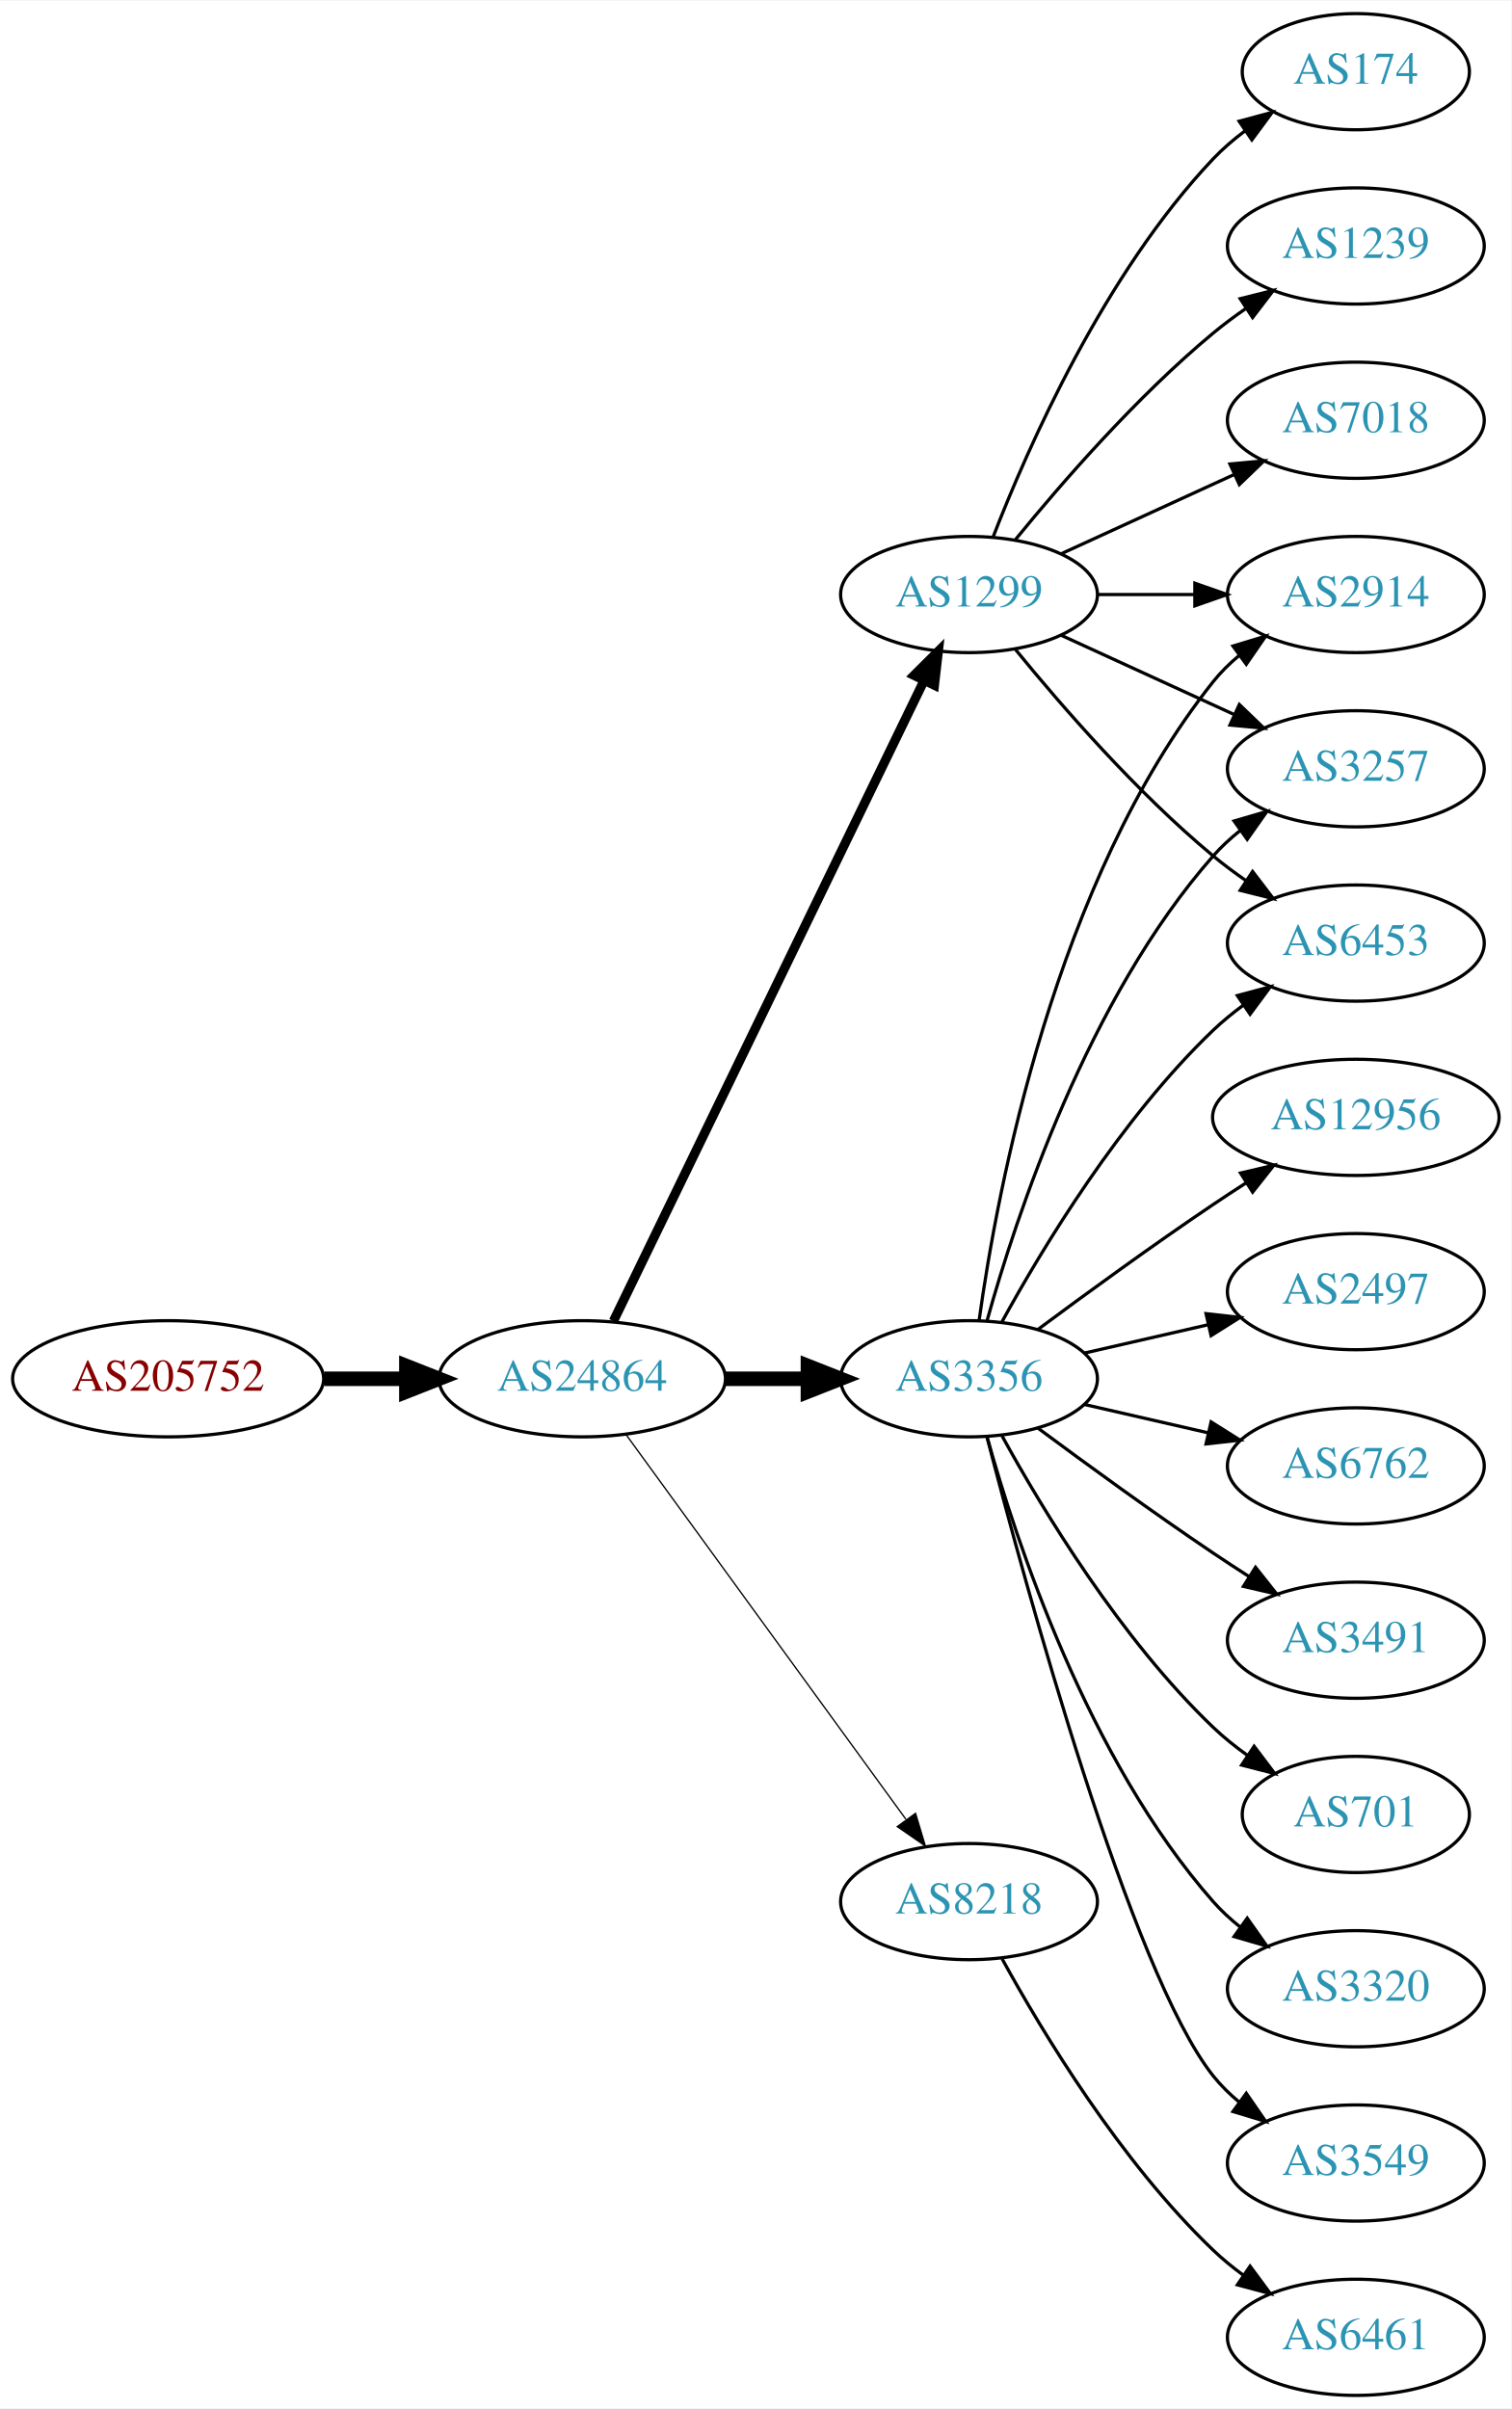
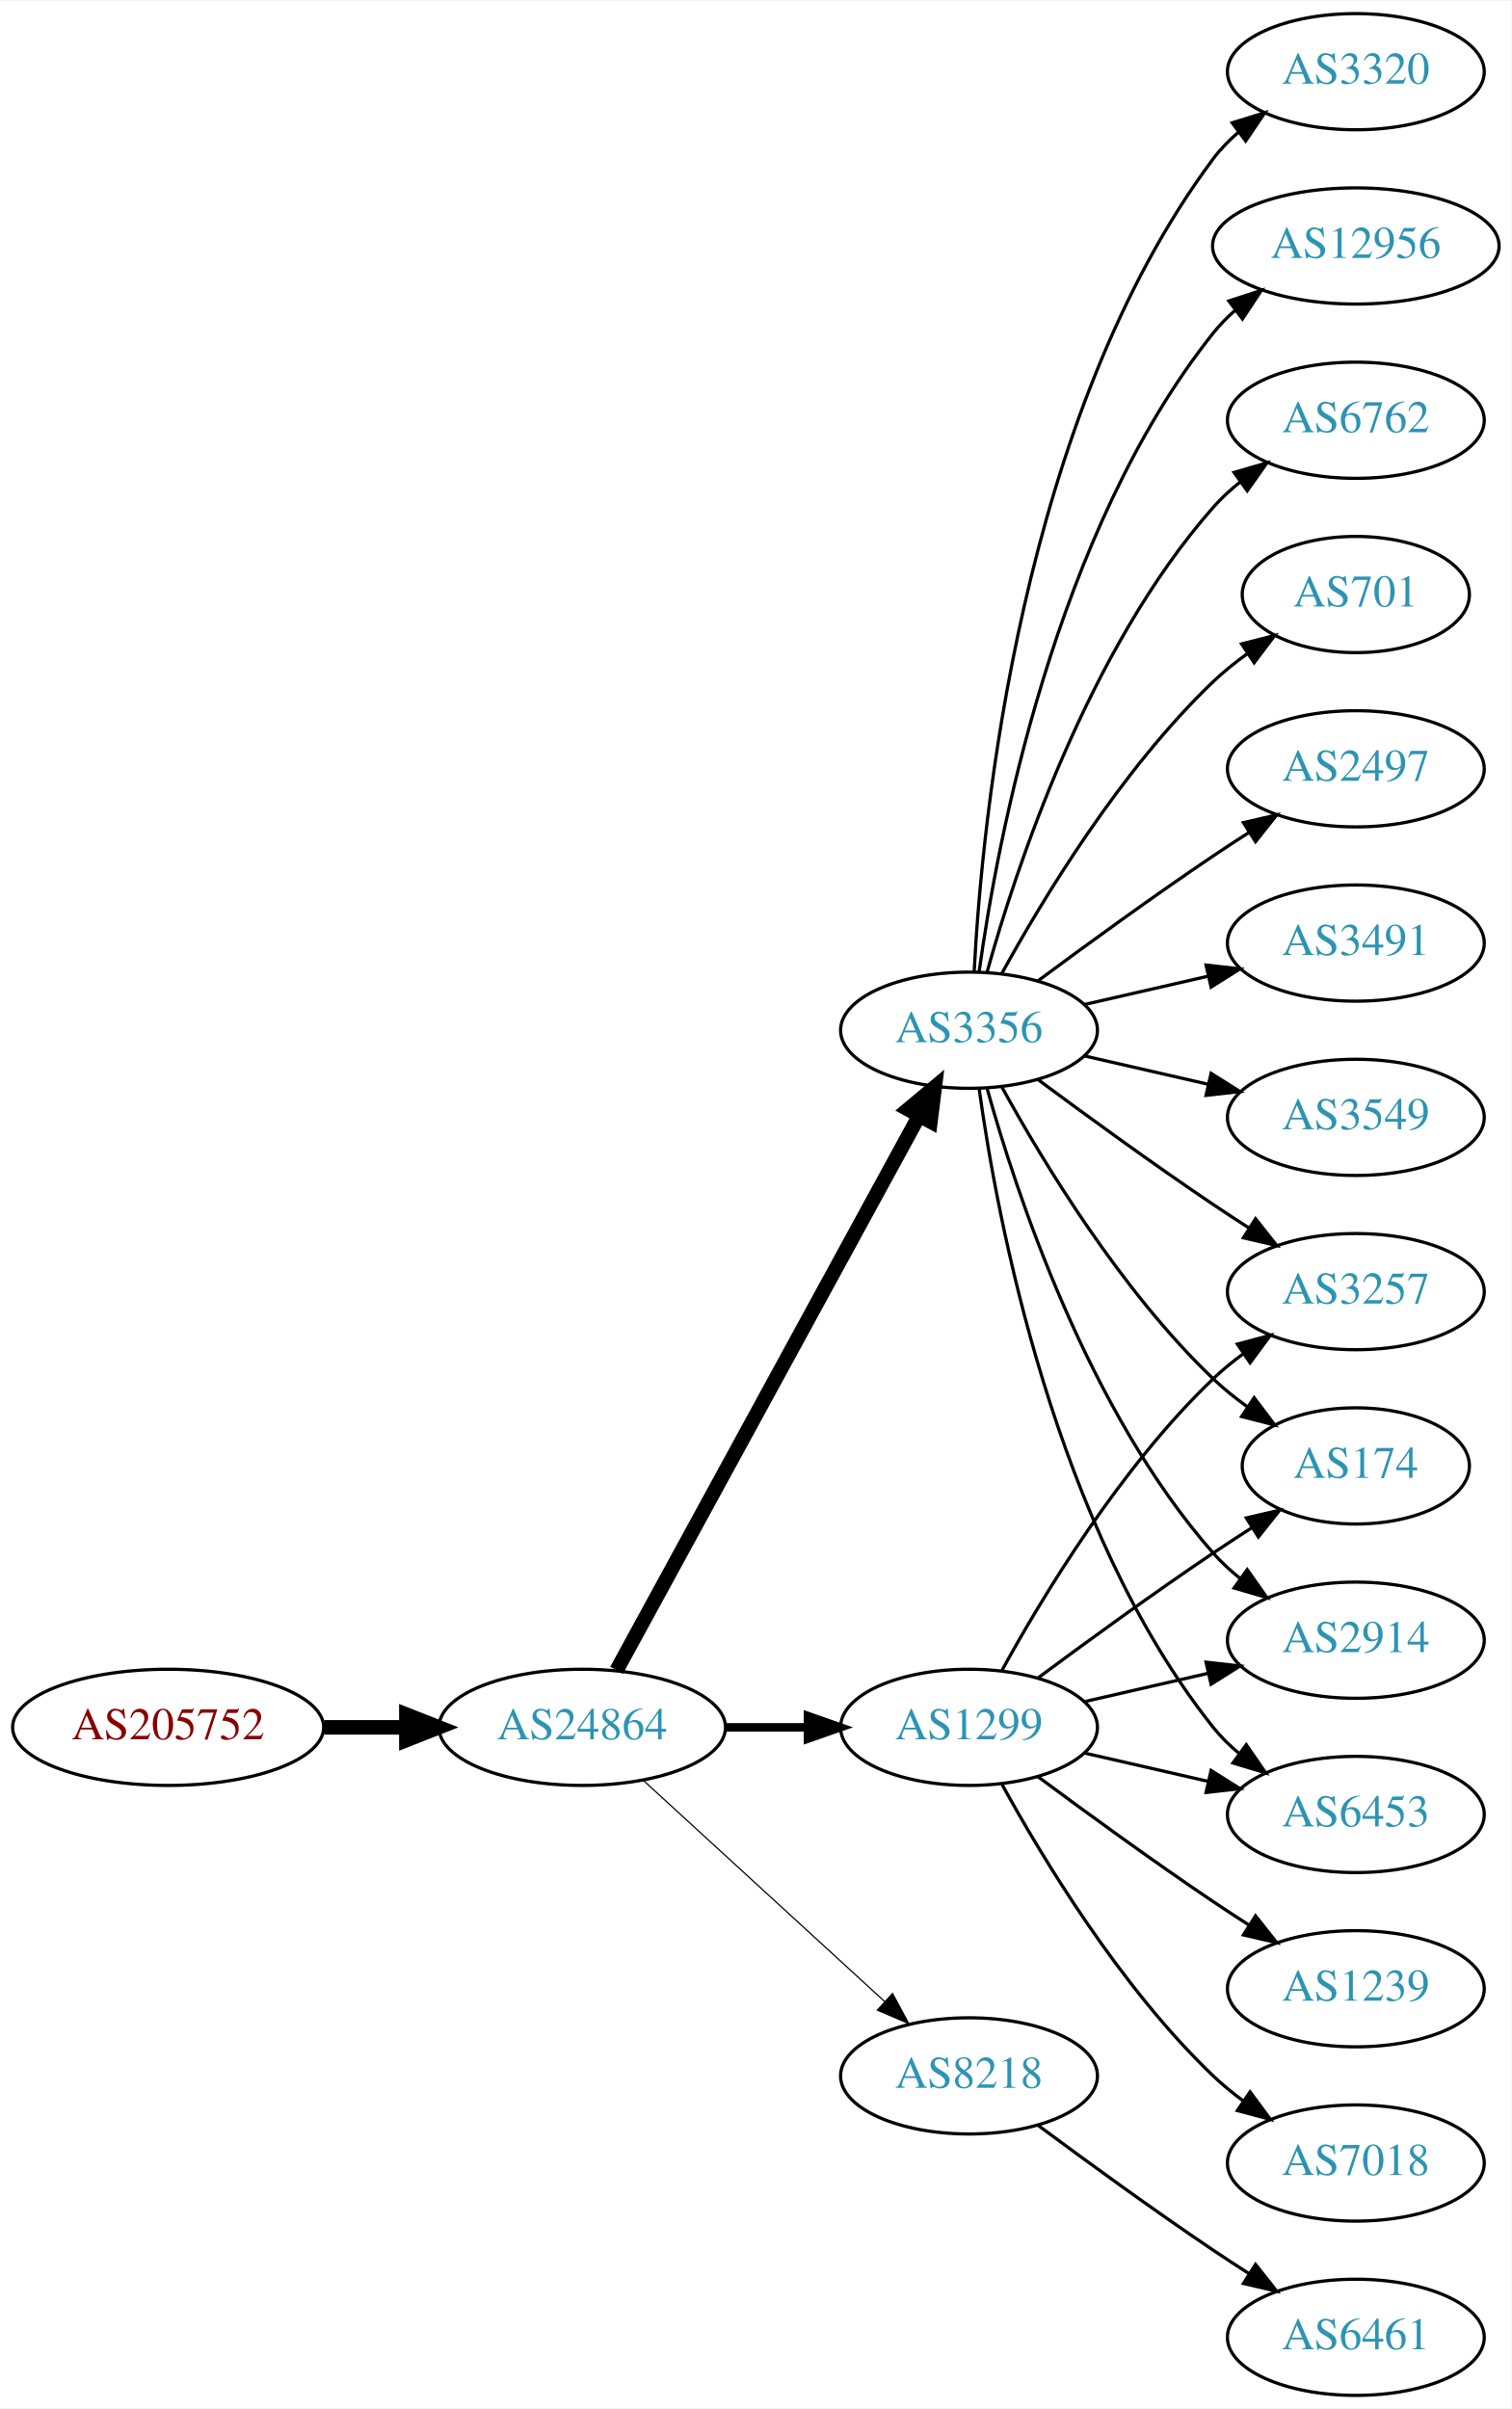
<svg xmlns="http://www.w3.org/2000/svg" xmlns:xlink="http://www.w3.org/1999/xlink" width="468pt" height="746pt" viewBox="0.00 0.00 468.27 746.00">
  <g id="graph0" class="graph" transform="scale(1 1) rotate(0) translate(4 742)">
    <polygon fill="white" stroke="none" points="-4,4 -4,-742 464.269,-742 464.269,4 -4,4" />
    <g id="node1" class="node">
      <g id="a_node1">
        <a xlink:href="/asn/205752" xlink:title="AS205752 ~ S&amp;T AG [AT]">
-           <ellipse fill="#ffffff" stroke="black" cx="48.096" cy="-315" rx="48.192" ry="18" />
-           <text text-anchor="middle" x="48.096" y="-311.3" font-family="Times,serif" font-size="14.00" fill="#880000">AS205752</text>
+           <ellipse fill="#ffffff" stroke="black" cx="48.096" cy="-207" rx="48.192" ry="18" />
+           <text text-anchor="middle" x="48.096" y="-203.3" font-family="Times,serif" font-size="14.00" fill="#880000">AS205752</text>
        </a>
      </g>
    </g>
    <g id="node2" class="node">
      <g id="a_node2">
        <a xlink:href="/asn/24864" xlink:title="AS24864 ~ Raiffeisen Informatik GmbH &amp; Co KG [AT]">
-           <ellipse fill="#ffffff" stroke="black" cx="176.388" cy="-315" rx="44.393" ry="18" />
-           <text text-anchor="middle" x="176.388" y="-311.3" font-family="Times,serif" font-size="14.00" fill="#2c94b3">AS24864</text>
+           <ellipse fill="#ffffff" stroke="black" cx="176.388" cy="-207" rx="44.393" ry="18" />
+           <text text-anchor="middle" x="176.388" y="-203.3" font-family="Times,serif" font-size="14.00" fill="#2c94b3">AS24864</text>
        </a>
      </g>
    </g>
    <g id="edge1" class="edge">
-       <path fill="none" stroke="black" stroke-width="4.5" d="M96.481,-315C104.742,-315 113.386,-315 121.799,-315" />
-       <polygon fill="black" stroke="black" stroke-width="4.5" points="121.904,-318.938 131.904,-315 121.904,-311.063 121.904,-318.938" />
+       <path fill="none" stroke="black" stroke-width="4.5" d="M96.481,-207C104.742,-207 113.386,-207 121.799,-207" />
+       <polygon fill="black" stroke="black" stroke-width="4.5" points="121.904,-210.938 131.904,-207 121.904,-203.063 121.904,-210.938" />
    </g>
    <g id="node3" class="node">
      <g id="a_node3">
-         <a xlink:href="/asn/3356" xlink:title="AS3356 ~ Level 3 Parent, LLC [US]">
-           <ellipse fill="#ffffff" stroke="black" cx="296.23" cy="-315" rx="39.794" ry="18" />
-           <text text-anchor="middle" x="296.23" y="-311.3" font-family="Times,serif" font-size="14.00" fill="#2c94b3">AS3356</text>
+         <a xlink:href="/asn/1299" xlink:title="AS1299 ~ Telia Carrier [EU]">
+           <ellipse fill="#ffffff" stroke="black" cx="296.23" cy="-207" rx="39.794" ry="18" />
+           <text text-anchor="middle" x="296.23" y="-203.3" font-family="Times,serif" font-size="14.00" fill="#2c94b3">AS1299</text>
        </a>
      </g>
    </g>
    <g id="edge2" class="edge">
-       <path fill="none" stroke="black" stroke-width="4.5" d="M220.599,-315C228.911,-315 237.674,-315 246.156,-315" />
-       <polygon fill="black" stroke="black" stroke-width="4.5" points="246.315,-318.938 256.315,-315 246.315,-311.063 246.315,-318.938" />
+       <path fill="none" stroke="black" stroke-width="2.625" d="M220.599,-207C228.911,-207 237.674,-207 246.156,-207" />
+       <polygon fill="black" stroke="black" stroke-width="2.625" points="246.315,-210.5 256.315,-207 246.315,-203.5 246.315,-210.5" />
    </g>
    <g id="node4" class="node">
      <g id="a_node4">
-         <a xlink:href="/asn/1299" xlink:title="AS1299 ~ Telia Carrier [EU]">
-           <ellipse fill="#ffffff" stroke="black" cx="296.23" cy="-558" rx="39.794" ry="18" />
-           <text text-anchor="middle" x="296.23" y="-554.3" font-family="Times,serif" font-size="14.00" fill="#2c94b3">AS1299</text>
+         <a xlink:href="/asn/3356" xlink:title="AS3356 ~ Level 3 Parent, LLC [US]">
+           <ellipse fill="#ffffff" stroke="black" cx="296.23" cy="-423" rx="39.794" ry="18" />
+           <text text-anchor="middle" x="296.23" y="-419.3" font-family="Times,serif" font-size="14.00" fill="#2c94b3">AS3356</text>
        </a>
      </g>
    </g>
    <g id="edge3" class="edge">
-       <path fill="none" stroke="black" stroke-width="2.864" d="M186.053,-332.868C206.533,-375.101 258.021,-481.272 282.247,-531.227" />
-       <polygon fill="black" stroke="black" stroke-width="2.864" points="279.198,-532.963 286.711,-540.433 285.497,-529.908 279.198,-532.963" />
+       <path fill="none" stroke="black" stroke-width="4.5" d="M187.031,-224.676C207.713,-262.584 256.425,-351.873 280.805,-396.559" />
+       <polygon fill="black" stroke="black" stroke-width="4.5" points="277.373,-398.49 285.619,-405.383 284.286,-394.718 277.373,-398.49" />
    </g>
    <g id="node5" class="node">
      <g id="a_node5">
        <a xlink:href="/asn/8218" xlink:title="AS8218 ~ legacy Neotelecoms [FR]">
-           <ellipse fill="#ffffff" stroke="black" cx="296.23" cy="-153" rx="39.794" ry="18" />
-           <text text-anchor="middle" x="296.23" y="-149.3" font-family="Times,serif" font-size="14.00" fill="#2c94b3">AS8218</text>
+           <ellipse fill="#ffffff" stroke="black" cx="296.23" cy="-99" rx="39.794" ry="18" />
+           <text text-anchor="middle" x="296.23" y="-95.3" font-family="Times,serif" font-size="14.00" fill="#2c94b3">AS8218</text>
        </a>
      </g>
    </g>
    <g id="edge4" class="edge">
-       <path fill="none" stroke="black" stroke-width="0.409" d="M189.999,-297.663C210.82,-269.04 252.482,-211.767 276.671,-178.514" />
-       <polygon fill="black" stroke="black" stroke-width="0.409" points="279.657,-180.358 282.71,-170.212 273.997,-176.24 279.657,-180.358" />
+       <path fill="none" stroke="black" stroke-width="0.375" d="M195.285,-190.597C215.214,-172.333 247.571,-142.678 270.048,-122.079" />
+       <polygon fill="black" stroke="black" stroke-width="0.375" points="272.543,-124.54 277.55,-115.203 267.813,-119.38 272.543,-124.54" />
+     </g>
+     <g id="node12" class="node">
+       <g id="a_node12">
+         <a xlink:href="/asn/3257" xlink:title="AS3257 ~ GTT [DE]">
+           <ellipse fill="#ffffff" stroke="black" cx="416.073" cy="-342" rx="39.794" ry="18" />
+           <text text-anchor="middle" x="416.073" y="-338.3" font-family="Times,serif" font-size="14.00" fill="#2c94b3">AS3257</text>
+         </a>
+       </g>
+     </g>
+     <g id="edge21" class="edge">
+       <path fill="none" stroke="black" d="M306.471,-224.713C319.017,-247.561 343.194,-287.611 371.877,-315 374.745,-317.739 377.934,-320.347 381.243,-322.785" />
+       <polygon fill="black" stroke="black" points="379.366,-325.742 389.602,-328.477 383.306,-319.956 379.366,-325.742" />
+     </g>
+     <g id="node14" class="node">
+       <g id="a_node14">
+         <a xlink:href="/asn/174" xlink:title="AS174 ~ Cogent Communications [US]">
+           <ellipse fill="#ffffff" stroke="black" cx="416.073" cy="-288" rx="35.194" ry="18" />
+           <text text-anchor="middle" x="416.073" y="-284.3" font-family="Times,serif" font-size="14.00" fill="#2c94b3">AS174</text>
+         </a>
+       </g>
+     </g>
+     <g id="edge18" class="edge">
+       <path fill="none" stroke="black" d="M317.56,-222.277C332.423,-233.304 353.167,-248.407 371.877,-261 375.694,-263.569 379.744,-266.21 383.774,-268.786" />
+       <polygon fill="black" stroke="black" points="382.143,-271.895 392.468,-274.271 385.878,-265.975 382.143,-271.895" />
+     </g>
+     <g id="node15" class="node">
+       <g id="a_node15">
+         <a xlink:href="/asn/2914" xlink:title="AS2914 ~ NTT America, Inc. [US]">
+           <ellipse fill="#ffffff" stroke="black" cx="416.073" cy="-234" rx="39.794" ry="18" />
+           <text text-anchor="middle" x="416.073" y="-230.3" font-family="Times,serif" font-size="14.00" fill="#2c94b3">AS2914</text>
+         </a>
+       </g>
+     </g>
+     <g id="edge16" class="edge">
+       <path fill="none" stroke="black" d="M331.949,-214.955C343.949,-217.704 357.57,-220.825 370.263,-223.733" />
+       <polygon fill="black" stroke="black" points="369.665,-227.187 380.194,-226.009 371.229,-220.364 369.665,-227.187" />
+     </g>
+     <g id="node16" class="node">
+       <g id="a_node16">
+         <a xlink:href="/asn/6453" xlink:title="AS6453 ~ TATA COMMUNICATIONS (AMERICA) INC [US]">
+           <ellipse fill="#ffffff" stroke="black" cx="416.073" cy="-180" rx="39.794" ry="18" />
+           <text text-anchor="middle" x="416.073" y="-176.3" font-family="Times,serif" font-size="14.00" fill="#2c94b3">AS6453</text>
+         </a>
+       </g>
+     </g>
+     <g id="edge19" class="edge">
+       <path fill="none" stroke="black" d="M331.949,-199.045C343.949,-196.296 357.57,-193.175 370.263,-190.267" />
+       <polygon fill="black" stroke="black" points="371.229,-193.636 380.194,-187.991 369.665,-186.813 371.229,-193.636" />
+     </g>
+     <g id="node17" class="node">
+       <g id="a_node17">
+         <a xlink:href="/asn/1239" xlink:title="AS1239 ~ Sprint [US]">
+           <ellipse fill="#ffffff" stroke="black" cx="416.073" cy="-126" rx="39.794" ry="18" />
+           <text text-anchor="middle" x="416.073" y="-122.3" font-family="Times,serif" font-size="14.00" fill="#2c94b3">AS1239</text>
+         </a>
+       </g>
+     </g>
+     <g id="edge17" class="edge">
+       <path fill="none" stroke="black" d="M317.56,-191.723C332.423,-180.696 353.167,-165.593 371.877,-153 375.426,-150.611 379.176,-148.161 382.924,-145.758" />
+       <polygon fill="black" stroke="black" points="384.993,-148.591 391.573,-140.288 381.251,-142.675 384.993,-148.591" />
+     </g>
+     <g id="node18" class="node">
+       <g id="a_node18">
+         <a xlink:href="/asn/7018" xlink:title="AS7018 ~ AT&amp;T Services, Inc. [US]">
+           <ellipse fill="#ffffff" stroke="black" cx="416.073" cy="-72" rx="39.794" ry="18" />
+           <text text-anchor="middle" x="416.073" y="-68.3" font-family="Times,serif" font-size="14.00" fill="#2c94b3">AS7018</text>
+         </a>
+       </g>
+     </g>
+     <g id="edge20" class="edge">
+       <path fill="none" stroke="black" d="M306.471,-189.287C319.017,-166.439 343.194,-126.389 371.877,-99 374.745,-96.261 377.934,-93.653 381.243,-91.215" />
+       <polygon fill="black" stroke="black" points="383.306,-94.044 389.602,-85.523 379.366,-88.258 383.306,-94.044" />
    </g>
    <g id="node6" class="node">
      <g id="a_node6">
-         <a xlink:href="/asn/2914" xlink:title="AS2914 ~ NTT America, Inc. [US]">
-           <ellipse fill="#ffffff" stroke="black" cx="416.073" cy="-558" rx="39.794" ry="18" />
-           <text text-anchor="middle" x="416.073" y="-554.3" font-family="Times,serif" font-size="14.00" fill="#2c94b3">AS2914</text>
-         </a>
-       </g>
-     </g>
-     <g id="edge15" class="edge">
-       <path fill="none" stroke="black" d="M299.369,-333.17C304.869,-372.974 322.695,-469.233 371.877,-531 374.218,-533.94 376.972,-536.649 379.938,-539.121" />
-       <polygon fill="black" stroke="black" points="378.004,-542.042 388.144,-545.11 382.13,-536.388 378.004,-542.042" />
+         <a xlink:href="/asn/3320" xlink:title="AS3320 ~ DTAG [DE]">
+           <ellipse fill="#ffffff" stroke="black" cx="416.073" cy="-720" rx="39.794" ry="18" />
+           <text text-anchor="middle" x="416.073" y="-716.3" font-family="Times,serif" font-size="14.00" fill="#2c94b3">AS3320</text>
+         </a>
+       </g>
+     </g>
+     <g id="edge5" class="edge">
+       <path fill="none" stroke="black" d="M297.822,-441.023C300.198,-487.412 312.116,-612.893 371.877,-693 374.124,-696.013 376.816,-698.769 379.742,-701.272" />
+       <polygon fill="black" stroke="black" points="377.773,-704.169 387.894,-707.303 381.937,-698.542 377.773,-704.169" />
+     </g>
+     <g id="node7" class="node">
+       <g id="a_node7">
+         <a xlink:href="/asn/12956" xlink:title="AS12956 ~ TELXIUS [ES]">
+           <ellipse fill="#ffffff" stroke="black" cx="416.073" cy="-666" rx="44.393" ry="18" />
+           <text text-anchor="middle" x="416.073" y="-662.3" font-family="Times,serif" font-size="14.00" fill="#2c94b3">AS12956</text>
+         </a>
+       </g>
+     </g>
+     <g id="edge6" class="edge">
+       <path fill="none" stroke="black" d="M299.369,-441.17C304.869,-480.974 322.695,-577.233 371.877,-639 373.915,-641.56 376.266,-643.944 378.798,-646.149" />
+       <polygon fill="black" stroke="black" points="376.719,-648.965 386.799,-652.227 380.953,-643.391 376.719,-648.965" />
    </g>
    <g id="node8" class="node">
      <g id="a_node8">
-         <a xlink:href="/asn/3257" xlink:title="AS3257 ~ GTT [DE]">
-           <ellipse fill="#ffffff" stroke="black" cx="416.073" cy="-504" rx="39.794" ry="18" />
-           <text text-anchor="middle" x="416.073" y="-500.3" font-family="Times,serif" font-size="14.00" fill="#2c94b3">AS3257</text>
-         </a>
-       </g>
-     </g>
-     <g id="edge20" class="edge">
-       <path fill="none" stroke="black" d="M301.803,-332.946C310.709,-364.995 332.993,-432.842 371.877,-477 374.361,-479.821 377.21,-482.449 380.236,-484.871" />
-       <polygon fill="black" stroke="black" points="378.353,-487.828 388.525,-490.791 382.422,-482.131 378.353,-487.828" />
+         <a xlink:href="/asn/6762" xlink:title="AS6762 ~ TELECOM ITALIA SPARKLE S.p.A. [IT]">
+           <ellipse fill="#ffffff" stroke="black" cx="416.073" cy="-612" rx="39.794" ry="18" />
+           <text text-anchor="middle" x="416.073" y="-608.3" font-family="Times,serif" font-size="14.00" fill="#2c94b3">AS6762</text>
+         </a>
+       </g>
+     </g>
+     <g id="edge7" class="edge">
+       <path fill="none" stroke="black" d="M301.803,-440.946C310.709,-472.995 332.993,-540.842 371.877,-585 374.361,-587.821 377.21,-590.449 380.236,-592.871" />
+       <polygon fill="black" stroke="black" points="378.353,-595.828 388.525,-598.791 382.422,-590.131 378.353,-595.828" />
+     </g>
+     <g id="node9" class="node">
+       <g id="a_node9">
+         <a xlink:href="/asn/701" xlink:title="AS701 ~ UUNET [US]">
+           <ellipse fill="#ffffff" stroke="black" cx="416.073" cy="-558" rx="35.194" ry="18" />
+           <text text-anchor="middle" x="416.073" y="-554.3" font-family="Times,serif" font-size="14.00" fill="#2c94b3">AS701</text>
+         </a>
+       </g>
+     </g>
+     <g id="edge8" class="edge">
+       <path fill="none" stroke="black" d="M306.471,-440.713C319.017,-463.561 343.194,-503.611 371.877,-531 375.131,-534.107 378.797,-537.046 382.584,-539.76" />
+       <polygon fill="black" stroke="black" points="380.686,-542.701 390.952,-545.322 384.561,-536.872 380.686,-542.701" />
    </g>
    <g id="node10" class="node">
      <g id="a_node10">
-         <a xlink:href="/asn/6453" xlink:title="AS6453 ~ TATA COMMUNICATIONS (AMERICA) INC [US]">
+         <a xlink:href="/asn/2497" xlink:title="AS2497 ~ Internet Initiative Japan Inc. [JP]">
+           <ellipse fill="#ffffff" stroke="black" cx="416.073" cy="-504" rx="39.794" ry="18" />
+           <text text-anchor="middle" x="416.073" y="-500.3" font-family="Times,serif" font-size="14.00" fill="#2c94b3">AS2497</text>
+         </a>
+       </g>
+     </g>
+     <g id="edge9" class="edge">
+       <path fill="none" stroke="black" d="M317.56,-438.277C332.423,-449.304 353.167,-464.407 371.877,-477 375.426,-479.389 379.176,-481.839 382.924,-484.242" />
+       <polygon fill="black" stroke="black" points="381.251,-487.325 391.573,-489.712 384.993,-481.409 381.251,-487.325" />
+     </g>
+     <g id="node11" class="node">
+       <g id="a_node11">
+         <a xlink:href="/asn/3491" xlink:title="AS3491 ~ PCCW Global, Inc. [US]">
          <ellipse fill="#ffffff" stroke="black" cx="416.073" cy="-450" rx="39.794" ry="18" />
-           <text text-anchor="middle" x="416.073" y="-446.3" font-family="Times,serif" font-size="14.00" fill="#2c94b3">AS6453</text>
-         </a>
-       </g>
-     </g>
-     <g id="edge16" class="edge">
-       <path fill="none" stroke="black" d="M306.471,-332.713C319.017,-355.561 343.194,-395.611 371.877,-423 374.745,-425.739 377.934,-428.347 381.243,-430.785" />
-       <polygon fill="black" stroke="black" points="379.366,-433.742 389.602,-436.477 383.306,-427.956 379.366,-433.742" />
-     </g>
-     <g id="node12" class="node">
-       <g id="a_node12">
-         <a xlink:href="/asn/12956" xlink:title="AS12956 ~ TELXIUS [ES]">
-           <ellipse fill="#ffffff" stroke="black" cx="416.073" cy="-396" rx="44.393" ry="18" />
-           <text text-anchor="middle" x="416.073" y="-392.3" font-family="Times,serif" font-size="14.00" fill="#2c94b3">AS12956</text>
-         </a>
-       </g>
+           <text text-anchor="middle" x="416.073" y="-446.3" font-family="Times,serif" font-size="14.00" fill="#2c94b3">AS3491</text>
+         </a>
+       </g>
+     </g>
+     <g id="edge10" class="edge">
+       <path fill="none" stroke="black" d="M331.949,-430.955C343.949,-433.704 357.57,-436.825 370.263,-439.733" />
+       <polygon fill="black" stroke="black" points="369.665,-443.187 380.194,-442.009 371.229,-436.364 369.665,-443.187" />
    </g>
    <g id="edge11" class="edge">
-       <path fill="none" stroke="black" d="M317.56,-330.277C332.423,-341.304 353.167,-356.407 371.877,-369 375.167,-371.215 378.629,-373.482 382.104,-375.715" />
-       <polygon fill="black" stroke="black" points="380.351,-378.748 390.671,-381.148 384.1,-372.837 380.351,-378.748" />
+       <path fill="none" stroke="black" d="M317.56,-407.723C332.423,-396.696 353.167,-381.593 371.877,-369 375.426,-366.611 379.176,-364.161 382.924,-361.758" />
+       <polygon fill="black" stroke="black" points="384.993,-364.591 391.573,-356.288 381.251,-358.675 384.993,-364.591" />
    </g>
    <g id="node13" class="node">
      <g id="a_node13">
-         <a xlink:href="/asn/2497" xlink:title="AS2497 ~ Internet Initiative Japan Inc. [JP]">
-           <ellipse fill="#ffffff" stroke="black" cx="416.073" cy="-342" rx="39.794" ry="18" />
-           <text text-anchor="middle" x="416.073" y="-338.3" font-family="Times,serif" font-size="14.00" fill="#2c94b3">AS2497</text>
+         <a xlink:href="/asn/3549" xlink:title="AS3549 ~ Level 3 Parent, LLC [US]">
+           <ellipse fill="#ffffff" stroke="black" cx="416.073" cy="-396" rx="39.794" ry="18" />
+           <text text-anchor="middle" x="416.073" y="-392.3" font-family="Times,serif" font-size="14.00" fill="#2c94b3">AS3549</text>
        </a>
      </g>
    </g>
    <g id="edge12" class="edge">
-       <path fill="none" stroke="black" d="M331.949,-322.955C343.949,-325.704 357.57,-328.825 370.263,-331.733" />
-       <polygon fill="black" stroke="black" points="369.665,-335.187 380.194,-334.009 371.229,-328.364 369.665,-335.187" />
-     </g>
-     <g id="node14" class="node">
-       <g id="a_node14">
-         <a xlink:href="/asn/6762" xlink:title="AS6762 ~ TELECOM ITALIA SPARKLE S.p.A. [IT]">
-           <ellipse fill="#ffffff" stroke="black" cx="416.073" cy="-288" rx="39.794" ry="18" />
-           <text text-anchor="middle" x="416.073" y="-284.3" font-family="Times,serif" font-size="14.00" fill="#2c94b3">AS6762</text>
-         </a>
-       </g>
+       <path fill="none" stroke="black" d="M331.949,-415.045C343.949,-412.296 357.57,-409.175 370.263,-406.267" />
+       <polygon fill="black" stroke="black" points="371.229,-409.636 380.194,-403.991 369.665,-402.813 371.229,-409.636" />
    </g>
    <g id="edge13" class="edge">
-       <path fill="none" stroke="black" d="M331.949,-307.045C343.949,-304.296 357.57,-301.175 370.263,-298.267" />
-       <polygon fill="black" stroke="black" points="371.229,-301.636 380.194,-295.991 369.665,-294.813 371.229,-301.636" />
-     </g>
-     <g id="node15" class="node">
-       <g id="a_node15">
-         <a xlink:href="/asn/3491" xlink:title="AS3491 ~ PCCW Global, Inc. [US]">
-           <ellipse fill="#ffffff" stroke="black" cx="416.073" cy="-234" rx="39.794" ry="18" />
-           <text text-anchor="middle" x="416.073" y="-230.3" font-family="Times,serif" font-size="14.00" fill="#2c94b3">AS3491</text>
-         </a>
-       </g>
+       <path fill="none" stroke="black" d="M306.471,-405.287C319.017,-382.439 343.194,-342.389 371.877,-315 375.131,-311.893 378.797,-308.954 382.584,-306.24" />
+       <polygon fill="black" stroke="black" points="384.561,-309.128 390.952,-300.678 380.686,-303.299 384.561,-309.128" />
    </g>
    <g id="edge14" class="edge">
-       <path fill="none" stroke="black" d="M317.56,-299.723C332.423,-288.696 353.167,-273.593 371.877,-261 375.426,-258.611 379.176,-256.161 382.924,-253.758" />
-       <polygon fill="black" stroke="black" points="384.993,-256.591 391.573,-248.288 381.251,-250.675 384.993,-256.591" />
-     </g>
-     <g id="node16" class="node">
-       <g id="a_node16">
-         <a xlink:href="/asn/701" xlink:title="AS701 ~ UUNET [US]">
-           <ellipse fill="#ffffff" stroke="black" cx="416.073" cy="-180" rx="35.194" ry="18" />
-           <text text-anchor="middle" x="416.073" y="-176.3" font-family="Times,serif" font-size="14.00" fill="#2c94b3">AS701</text>
-         </a>
-       </g>
-     </g>
-     <g id="edge17" class="edge">
-       <path fill="none" stroke="black" d="M306.471,-297.287C319.017,-274.439 343.194,-234.389 371.877,-207 375.131,-203.893 378.797,-200.954 382.584,-198.24" />
-       <polygon fill="black" stroke="black" points="384.561,-201.128 390.952,-192.678 380.686,-195.299 384.561,-201.128" />
-     </g>
-     <g id="node17" class="node">
-       <g id="a_node17">
-         <a xlink:href="/asn/3320" xlink:title="AS3320 ~ DTAG [DE]">
-           <ellipse fill="#ffffff" stroke="black" cx="416.073" cy="-126" rx="39.794" ry="18" />
-           <text text-anchor="middle" x="416.073" y="-122.3" font-family="Times,serif" font-size="14.00" fill="#2c94b3">AS3320</text>
-         </a>
-       </g>
-     </g>
-     <g id="edge18" class="edge">
-       <path fill="none" stroke="black" d="M301.803,-297.054C310.709,-265.005 332.993,-197.158 371.877,-153 374.361,-150.179 377.21,-147.551 380.236,-145.129" />
-       <polygon fill="black" stroke="black" points="382.422,-147.869 388.525,-139.209 378.353,-142.172 382.422,-147.869" />
-     </g>
-     <g id="node18" class="node">
-       <g id="a_node18">
-         <a xlink:href="/asn/3549" xlink:title="AS3549 ~ Level 3 Parent, LLC [US]">
-           <ellipse fill="#ffffff" stroke="black" cx="416.073" cy="-72" rx="39.794" ry="18" />
-           <text text-anchor="middle" x="416.073" y="-68.3" font-family="Times,serif" font-size="14.00" fill="#2c94b3">AS3549</text>
-         </a>
-       </g>
-     </g>
-     <g id="edge19" class="edge">
-       <path fill="none" stroke="black" d="M301.747,-297.158C313.598,-251.353 346.421,-130.97 371.877,-99 374.218,-96.06 376.972,-93.351 379.938,-90.879" />
-       <polygon fill="black" stroke="black" points="382.13,-93.612 388.144,-84.89 378.004,-87.958 382.13,-93.612" />
-     </g>
-     <g id="edge5" class="edge">
-       <path fill="none" stroke="black" d="M336.143,-558C345.696,-558 356.046,-558 366.008,-558" />
-       <polygon fill="black" stroke="black" points="366.201,-561.5 376.201,-558 366.201,-554.5 366.201,-561.5" />
-     </g>
-     <g id="node7" class="node">
-       <g id="a_node7">
-         <a xlink:href="/asn/174" xlink:title="AS174 ~ Cogent Communications [US]">
-           <ellipse fill="#ffffff" stroke="black" cx="416.073" cy="-720" rx="35.194" ry="18" />
-           <text text-anchor="middle" x="416.073" y="-716.3" font-family="Times,serif" font-size="14.00" fill="#2c94b3">AS174</text>
-         </a>
-       </g>
-     </g>
-     <g id="edge6" class="edge">
-       <path fill="none" stroke="black" d="M303.753,-575.994C314.504,-603.728 338.161,-657.429 371.877,-693 374.82,-696.105 378.193,-699.001 381.729,-701.655" />
-       <polygon fill="black" stroke="black" points="379.914,-704.654 390.148,-707.397 383.858,-698.871 379.914,-704.654" />
-     </g>
-     <g id="edge7" class="edge">
-       <path fill="none" stroke="black" d="M324.859,-545.339C340.816,-538.027 361.087,-528.739 378.369,-520.819" />
-       <polygon fill="black" stroke="black" points="379.984,-523.929 387.617,-516.581 377.068,-517.565 379.984,-523.929" />
-     </g>
-     <g id="node9" class="node">
-       <g id="a_node9">
-         <a xlink:href="/asn/1239" xlink:title="AS1239 ~ Sprint [US]">
-           <ellipse fill="#ffffff" stroke="black" cx="416.073" cy="-666" rx="39.794" ry="18" />
-           <text text-anchor="middle" x="416.073" y="-662.3" font-family="Times,serif" font-size="14.00" fill="#2c94b3">AS1239</text>
-         </a>
-       </g>
-     </g>
-     <g id="edge8" class="edge">
-       <path fill="none" stroke="black" d="M310.649,-575.065C324.764,-592.375 348.178,-619.345 371.877,-639 375.093,-641.668 378.594,-644.27 382.164,-646.741" />
-       <polygon fill="black" stroke="black" points="380.242,-649.666 390.52,-652.236 384.088,-643.817 380.242,-649.666" />
-     </g>
-     <g id="edge9" class="edge">
-       <path fill="none" stroke="black" d="M310.649,-540.935C324.764,-523.625 348.178,-496.655 371.877,-477 375.093,-474.332 378.594,-471.73 382.164,-469.259" />
-       <polygon fill="black" stroke="black" points="384.088,-472.183 390.52,-463.764 380.242,-466.334 384.088,-472.183" />
-     </g>
-     <g id="node11" class="node">
-       <g id="a_node11">
-         <a xlink:href="/asn/7018" xlink:title="AS7018 ~ AT&amp;T Services, Inc. [US]">
-           <ellipse fill="#ffffff" stroke="black" cx="416.073" cy="-612" rx="39.794" ry="18" />
-           <text text-anchor="middle" x="416.073" y="-608.3" font-family="Times,serif" font-size="14.00" fill="#2c94b3">AS7018</text>
-         </a>
-       </g>
-     </g>
-     <g id="edge10" class="edge">
-       <path fill="none" stroke="black" d="M324.859,-570.661C340.816,-577.973 361.087,-587.261 378.369,-595.181" />
-       <polygon fill="black" stroke="black" points="377.068,-598.435 387.617,-599.419 379.984,-592.071 377.068,-598.435" />
+       <path fill="none" stroke="black" d="M301.803,-405.054C310.709,-373.005 332.993,-305.158 371.877,-261 374.361,-258.179 377.21,-255.551 380.236,-253.129" />
+       <polygon fill="black" stroke="black" points="382.422,-255.869 388.525,-247.209 378.353,-250.172 382.422,-255.869" />
+     </g>
+     <g id="edge15" class="edge">
+       <path fill="none" stroke="black" d="M299.369,-404.83C304.869,-365.026 322.695,-268.767 371.877,-207 374.218,-204.06 376.972,-201.351 379.938,-198.879" />
+       <polygon fill="black" stroke="black" points="382.13,-201.612 388.144,-192.89 378.004,-195.958 382.13,-201.612" />
    </g>
    <g id="node19" class="node">
      <g id="a_node19">
        <a xlink:href="/asn/6461" xlink:title="AS6461 ~ Zayo Bandwidth [US]">
          <ellipse fill="#ffffff" stroke="black" cx="416.073" cy="-18" rx="39.794" ry="18" />
          <text text-anchor="middle" x="416.073" y="-14.3" font-family="Times,serif" font-size="14.00" fill="#2c94b3">AS6461</text>
        </a>
      </g>
    </g>
-     <g id="edge21" class="edge">
-       <path fill="none" stroke="black" d="M306.471,-135.287C319.017,-112.439 343.194,-72.389 371.877,-45 374.745,-42.261 377.934,-39.653 381.243,-37.215" />
-       <polygon fill="black" stroke="black" points="383.306,-40.044 389.602,-31.523 379.366,-34.258 383.306,-40.044" />
+     <g id="edge22" class="edge">
+       <path fill="none" stroke="black" d="M317.56,-83.723C332.423,-72.696 353.167,-57.593 371.877,-45 375.426,-42.611 379.176,-40.161 382.924,-37.758" />
+       <polygon fill="black" stroke="black" points="384.993,-40.591 391.573,-32.288 381.251,-34.675 384.993,-40.591" />
    </g>
  </g>
</svg>
